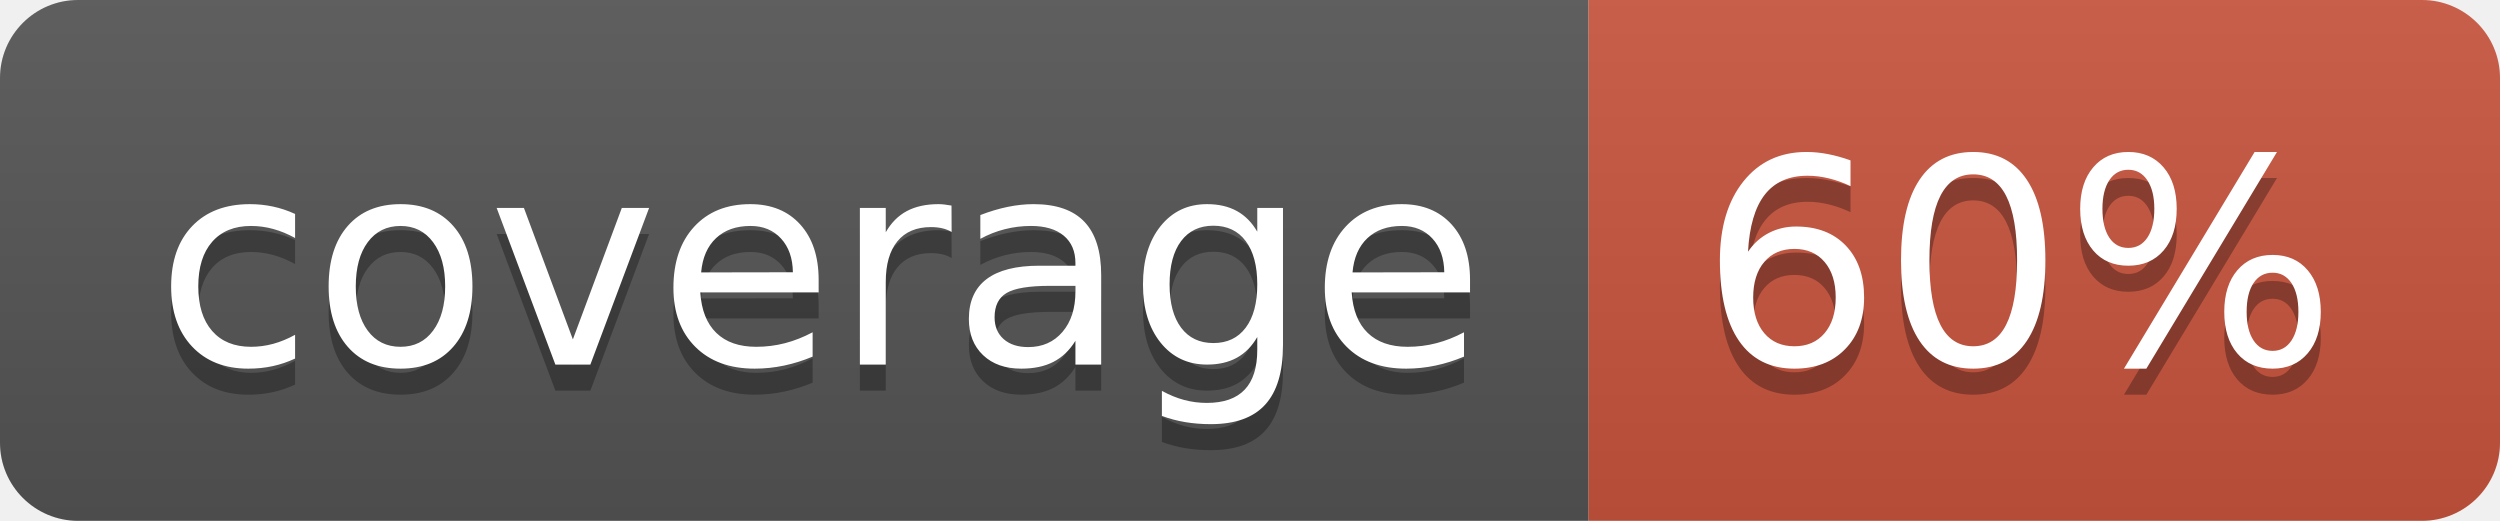
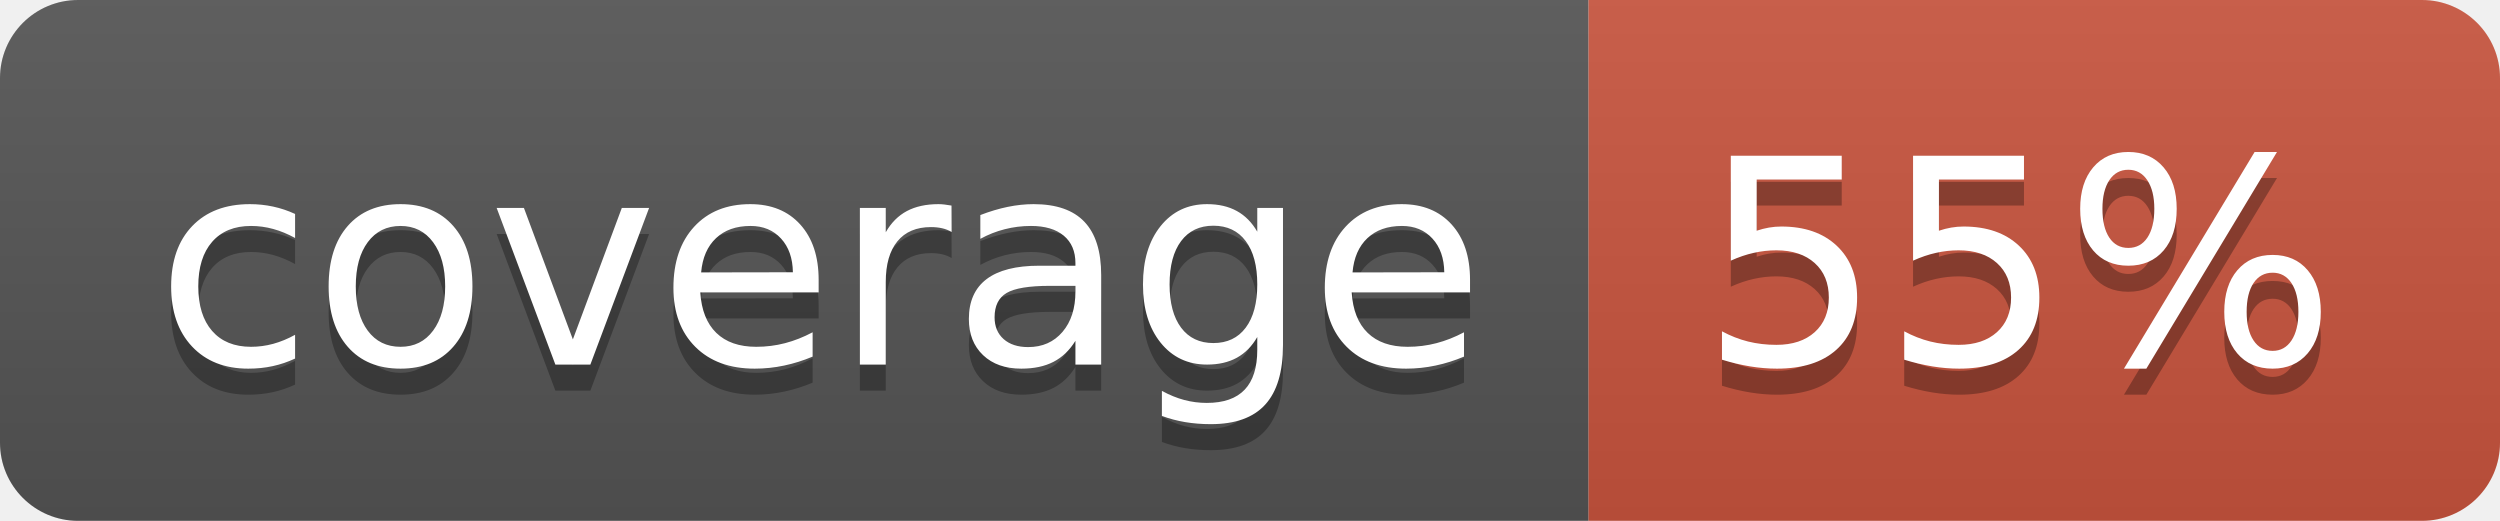
<svg xmlns="http://www.w3.org/2000/svg" width="96" height="20">
  <linearGradient id="b" x2="0" y2="100%">
    <stop offset="0" stop-color="#bbb" stop-opacity=".1" />
    <stop offset="1" stop-opacity=".1" />
  </linearGradient>
  <clipPath id="a">
    <rect width="96" height="20" rx="3" fill="#fff" />
  </clipPath>
  <g clip-path="url(#a)">
    <path fill="#555" d="M0 0h61v20H0z" />
    <path fill="#CA553E" d="M61 0h35v20H61z" />
    <path fill="url(#b)" d="M0 0h96v20H0z" />
  </g>
  <g fill="#fff" text-anchor="middle" font-family="DejaVu Sans,Verdana,Geneva,sans-serif" font-size="110">
    <text x="315" y="150" fill="#010101" fill-opacity=".3" transform="scale(.1)" textLength="510">coverage</text>
    <text x="315" y="140" transform="scale(.1)" textLength="510">coverage</text>
-     <text x="775" y="150" fill="#010101" fill-opacity=".3" transform="scale(.1)" textLength="250">60%</text>
-     <text x="775" y="140" transform="scale(.1)" textLength="250">60%</text>
+     <text x="775" y="150" fill="#010101" fill-opacity=".3" transform="scale(.1)" textLength="250">55%</text>
+     <text x="775" y="140" transform="scale(.1)" textLength="250">55%</text>
  </g>
</svg>
